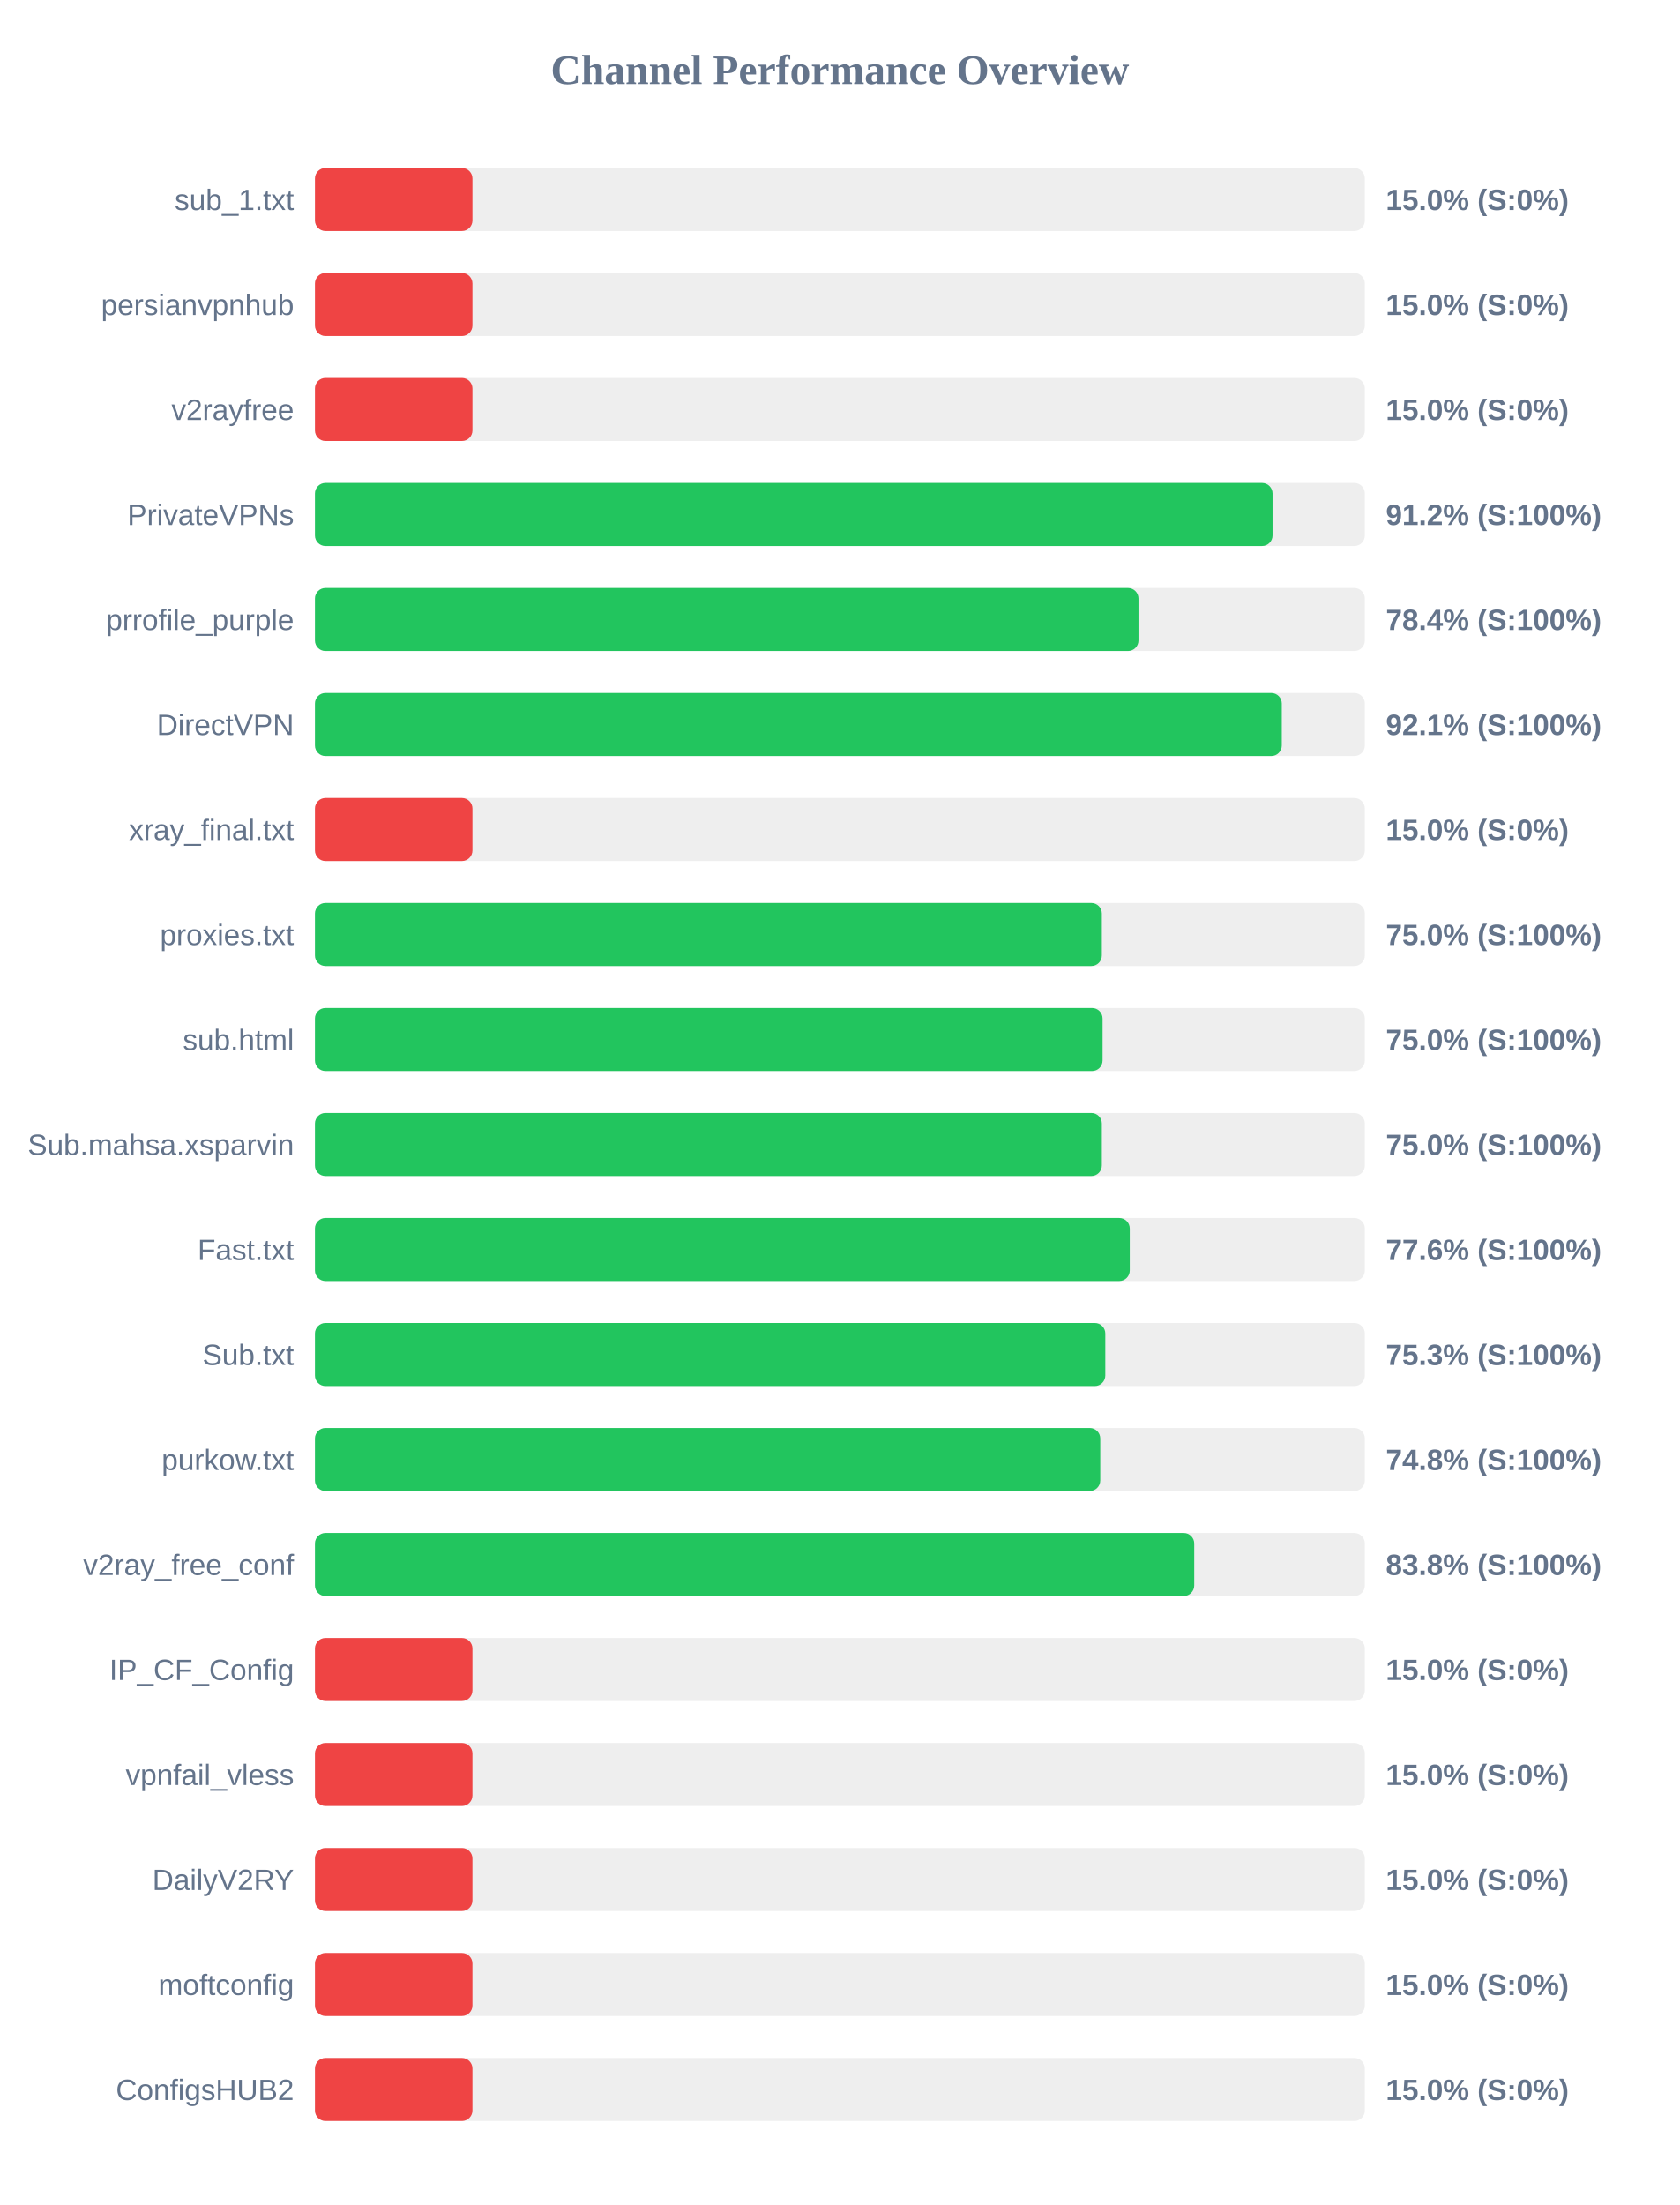
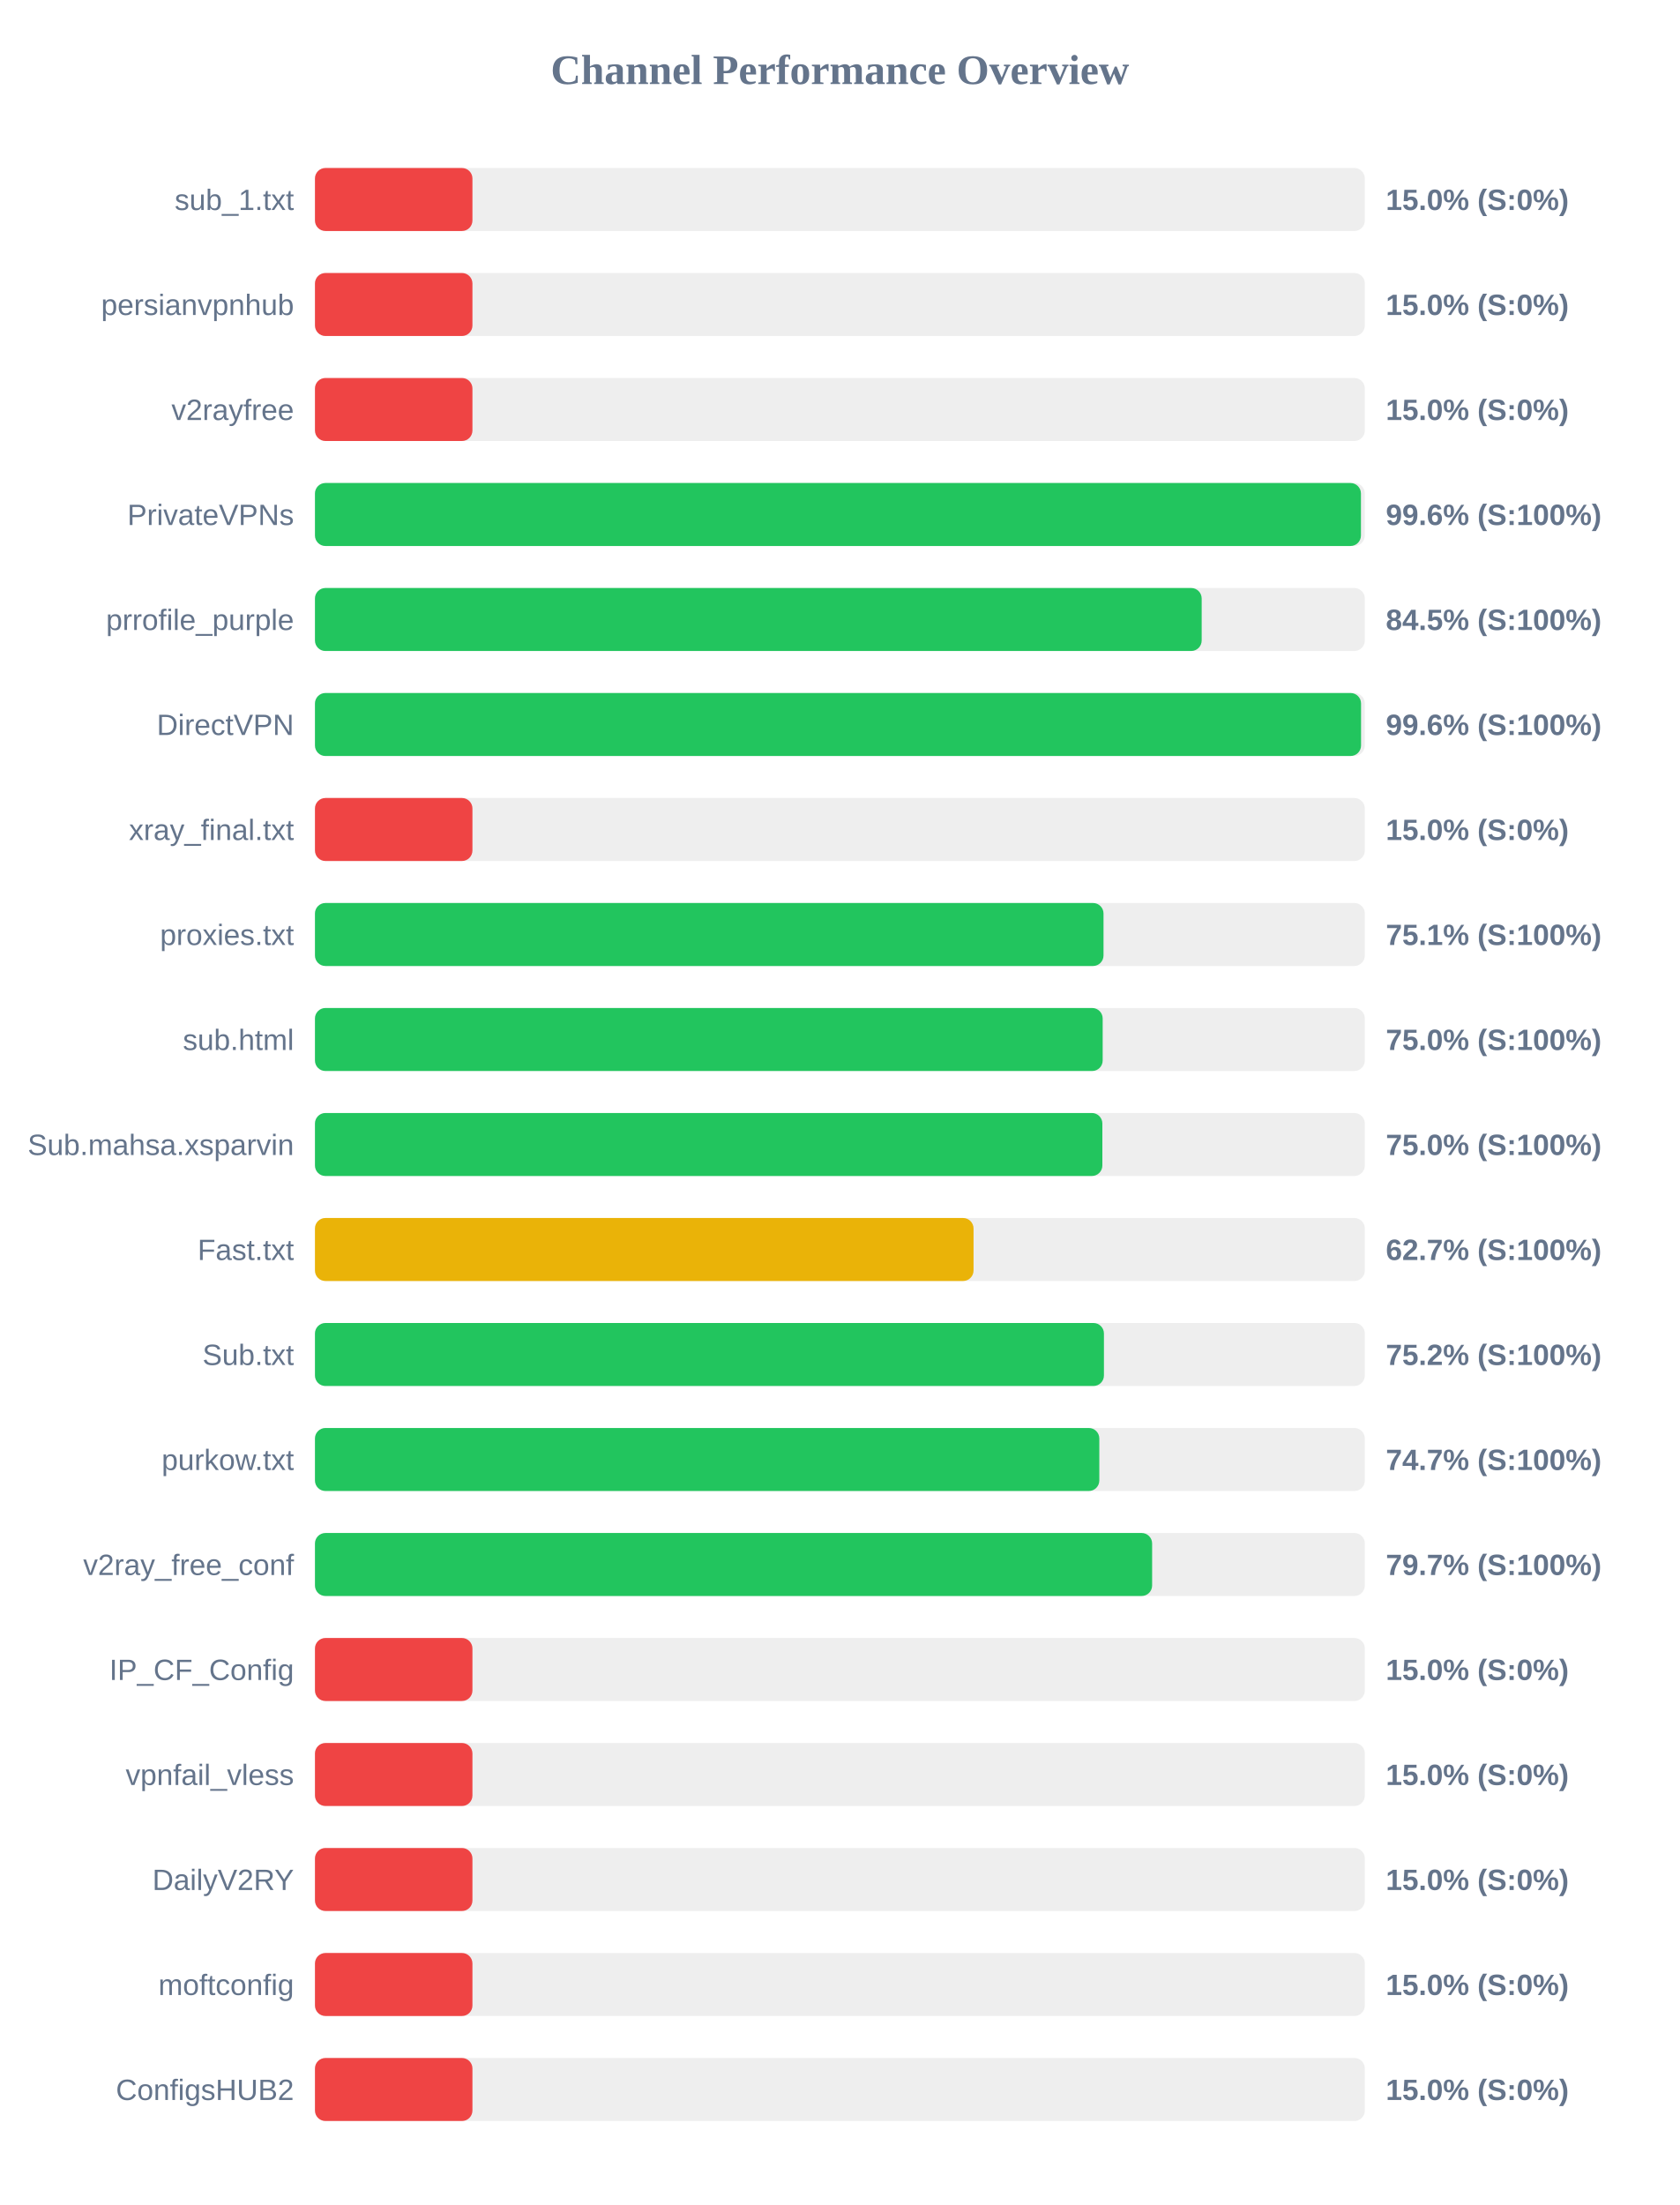
<svg xmlns="http://www.w3.org/2000/svg" width="800" height="1050" version="1.1">
  <style>
        .row { font: 14px Arial; fill: #64748b; }
        .score { font: bold 14px Arial; fill: #64748b; }
    </style>
  <text x="400" y="40" text-anchor="middle" font-size="20px" font-weight="bold" fill="#64748b">Channel Performance Overview</text>
  <rect x="150" y="80" width="500" height="30" fill="#eee" rx="5" />
  <rect x="150" y="80" width="75.0" height="30" fill="#ef4444" rx="5" />
  <text x="140" y="100" text-anchor="end" class="row">sub_1.txt</text>
  <text x="660" y="100" text-anchor="start" class="score">15.0% (S:0%)</text>
  <rect x="150" y="130" width="500" height="30" fill="#eee" rx="5" />
  <rect x="150" y="130" width="75.0" height="30" fill="#ef4444" rx="5" />
  <text x="140" y="150" text-anchor="end" class="row">persianvpnhub</text>
  <text x="660" y="150" text-anchor="start" class="score">15.0% (S:0%)</text>
  <rect x="150" y="180" width="500" height="30" fill="#eee" rx="5" />
  <rect x="150" y="180" width="75.0" height="30" fill="#ef4444" rx="5" />
  <text x="140" y="200" text-anchor="end" class="row">v2rayfree</text>
  <text x="660" y="200" text-anchor="start" class="score">15.0% (S:0%)</text>
  <rect x="150" y="230" width="500" height="30" fill="#eee" rx="5" />
-   <rect x="150" y="230" width="456.05" height="30" fill="#22c55e" rx="5" />
+   <rect x="150" y="230" width="498.15" height="30" fill="#22c55e" rx="5" />
  <text x="140" y="250" text-anchor="end" class="row">PrivateVPNs</text>
-   <text x="660" y="250" text-anchor="start" class="score">91.2% (S:100%)</text>
+   <text x="660" y="250" text-anchor="start" class="score">99.6% (S:100%)</text>
  <rect x="150" y="280" width="500" height="30" fill="#eee" rx="5" />
-   <rect x="150" y="280" width="392.2" height="30" fill="#22c55e" rx="5" />
+   <rect x="150" y="280" width="422.3" height="30" fill="#22c55e" rx="5" />
  <text x="140" y="300" text-anchor="end" class="row">prrofile_purple</text>
-   <text x="660" y="300" text-anchor="start" class="score">78.4% (S:100%)</text>
+   <text x="660" y="300" text-anchor="start" class="score">84.5% (S:100%)</text>
  <rect x="150" y="330" width="500" height="30" fill="#eee" rx="5" />
-   <rect x="150" y="330" width="460.45" height="30" fill="#22c55e" rx="5" />
+   <rect x="150" y="330" width="498.2" height="30" fill="#22c55e" rx="5" />
  <text x="140" y="350" text-anchor="end" class="row">DirectVPN</text>
-   <text x="660" y="350" text-anchor="start" class="score">92.1% (S:100%)</text>
+   <text x="660" y="350" text-anchor="start" class="score">99.6% (S:100%)</text>
  <rect x="150" y="380" width="500" height="30" fill="#eee" rx="5" />
  <rect x="150" y="380" width="75.0" height="30" fill="#ef4444" rx="5" />
  <text x="140" y="400" text-anchor="end" class="row">xray_final.txt</text>
  <text x="660" y="400" text-anchor="start" class="score">15.0% (S:0%)</text>
  <rect x="150" y="430" width="500" height="30" fill="#eee" rx="5" />
-   <rect x="150" y="430" width="374.75" height="30" fill="#22c55e" rx="5" />
+   <rect x="150" y="430" width="375.55" height="30" fill="#22c55e" rx="5" />
  <text x="140" y="450" text-anchor="end" class="row">proxies.txt</text>
-   <text x="660" y="450" text-anchor="start" class="score">75.0% (S:100%)</text>
+   <text x="660" y="450" text-anchor="start" class="score">75.1% (S:100%)</text>
  <rect x="150" y="480" width="500" height="30" fill="#eee" rx="5" />
-   <rect x="150" y="480" width="375.1" height="30" fill="#22c55e" rx="5" />
+   <rect x="150" y="480" width="375.15" height="30" fill="#22c55e" rx="5" />
  <text x="140" y="500" text-anchor="end" class="row">sub.html</text>
  <text x="660" y="500" text-anchor="start" class="score">75.0% (S:100%)</text>
  <rect x="150" y="530" width="500" height="30" fill="#eee" rx="5" />
-   <rect x="150" y="530" width="374.75" height="30" fill="#22c55e" rx="5" />
+   <rect x="150" y="530" width="375.0" height="30" fill="#22c55e" rx="5" />
  <text x="140" y="550" text-anchor="end" class="row">Sub.mahsa.xsparvin</text>
  <text x="660" y="550" text-anchor="start" class="score">75.0% (S:100%)</text>
  <rect x="150" y="580" width="500" height="30" fill="#eee" rx="5" />
-   <rect x="150" y="580" width="388.05" height="30" fill="#22c55e" rx="5" />
+   <rect x="150" y="580" width="313.65" height="30" fill="#eab308" rx="5" />
  <text x="140" y="600" text-anchor="end" class="row">Fast.txt</text>
-   <text x="660" y="600" text-anchor="start" class="score">77.6% (S:100%)</text>
+   <text x="660" y="600" text-anchor="start" class="score">62.7% (S:100%)</text>
  <rect x="150" y="630" width="500" height="30" fill="#eee" rx="5" />
-   <rect x="150" y="630" width="376.4" height="30" fill="#22c55e" rx="5" />
+   <rect x="150" y="630" width="375.75" height="30" fill="#22c55e" rx="5" />
  <text x="140" y="650" text-anchor="end" class="row">Sub.txt</text>
-   <text x="660" y="650" text-anchor="start" class="score">75.3% (S:100%)</text>
+   <text x="660" y="650" text-anchor="start" class="score">75.2% (S:100%)</text>
  <rect x="150" y="680" width="500" height="30" fill="#eee" rx="5" />
-   <rect x="150" y="680" width="374.0" height="30" fill="#22c55e" rx="5" />
+   <rect x="150" y="680" width="373.55" height="30" fill="#22c55e" rx="5" />
  <text x="140" y="700" text-anchor="end" class="row">purkow.txt</text>
-   <text x="660" y="700" text-anchor="start" class="score">74.8% (S:100%)</text>
+   <text x="660" y="700" text-anchor="start" class="score">74.7% (S:100%)</text>
  <rect x="150" y="730" width="500" height="30" fill="#eee" rx="5" />
-   <rect x="150" y="730" width="418.75" height="30" fill="#22c55e" rx="5" />
+   <rect x="150" y="730" width="398.7" height="30" fill="#22c55e" rx="5" />
  <text x="140" y="750" text-anchor="end" class="row">v2ray_free_conf</text>
-   <text x="660" y="750" text-anchor="start" class="score">83.8% (S:100%)</text>
+   <text x="660" y="750" text-anchor="start" class="score">79.7% (S:100%)</text>
  <rect x="150" y="780" width="500" height="30" fill="#eee" rx="5" />
  <rect x="150" y="780" width="75.0" height="30" fill="#ef4444" rx="5" />
  <text x="140" y="800" text-anchor="end" class="row">IP_CF_Config</text>
  <text x="660" y="800" text-anchor="start" class="score">15.0% (S:0%)</text>
  <rect x="150" y="830" width="500" height="30" fill="#eee" rx="5" />
  <rect x="150" y="830" width="75.0" height="30" fill="#ef4444" rx="5" />
  <text x="140" y="850" text-anchor="end" class="row">vpnfail_vless</text>
  <text x="660" y="850" text-anchor="start" class="score">15.0% (S:0%)</text>
  <rect x="150" y="880" width="500" height="30" fill="#eee" rx="5" />
  <rect x="150" y="880" width="75.0" height="30" fill="#ef4444" rx="5" />
  <text x="140" y="900" text-anchor="end" class="row">DailyV2RY</text>
  <text x="660" y="900" text-anchor="start" class="score">15.0% (S:0%)</text>
  <rect x="150" y="930" width="500" height="30" fill="#eee" rx="5" />
  <rect x="150" y="930" width="75.0" height="30" fill="#ef4444" rx="5" />
  <text x="140" y="950" text-anchor="end" class="row">moftconfig</text>
  <text x="660" y="950" text-anchor="start" class="score">15.0% (S:0%)</text>
  <rect x="150" y="980" width="500" height="30" fill="#eee" rx="5" />
  <rect x="150" y="980" width="75.0" height="30" fill="#ef4444" rx="5" />
  <text x="140" y="1000" text-anchor="end" class="row">ConfigsHUB2</text>
  <text x="660" y="1000" text-anchor="start" class="score">15.0% (S:0%)</text>
</svg>
